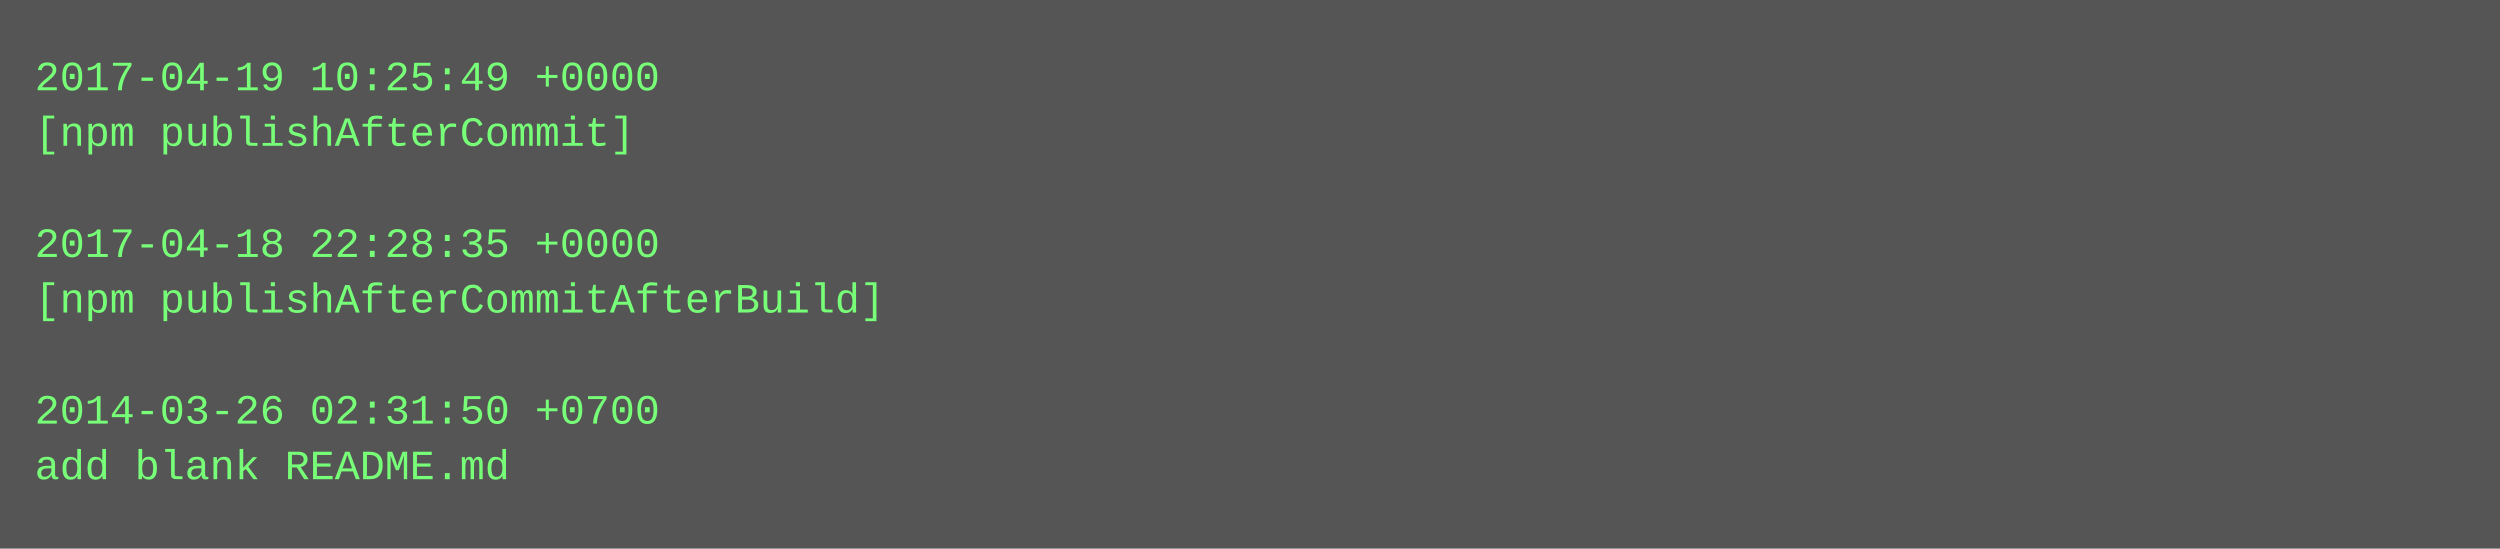
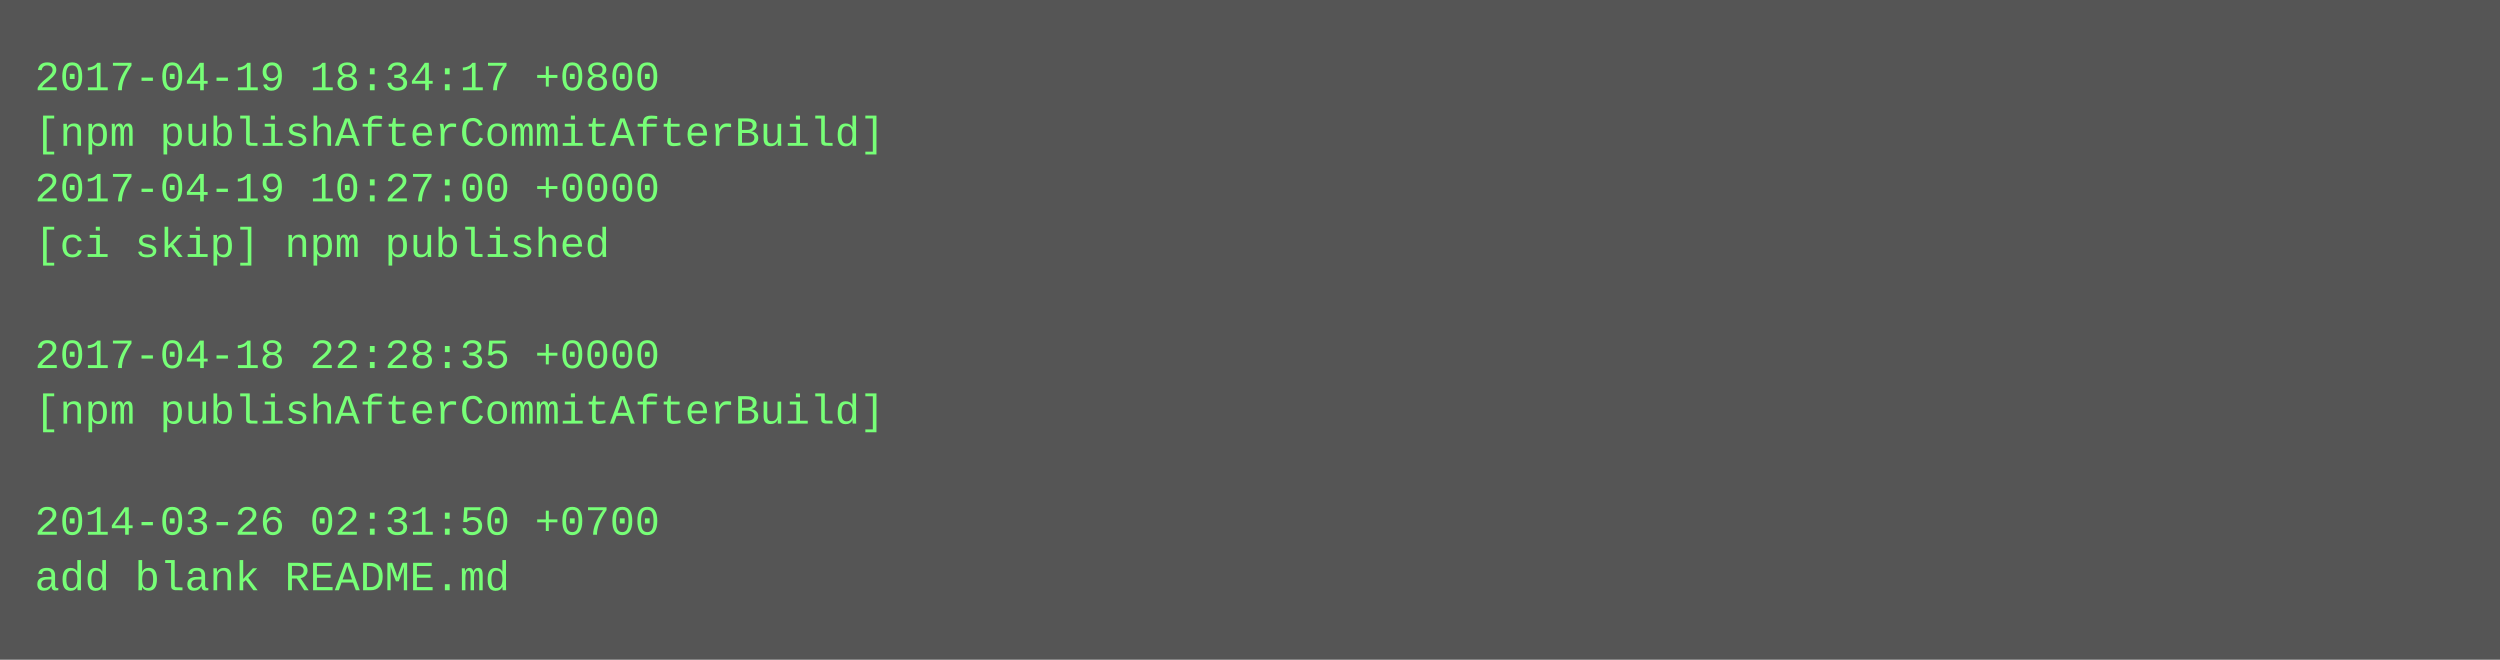
- <svg xmlns="http://www.w3.org/2000/svg" height="158" width="720">
-   <rect height="158" fill="#555" width="720" />
+ <svg xmlns="http://www.w3.org/2000/svg" height="190" width="720">
+   <rect height="190" fill="#555" width="720" />
  <text fill="#7f7" font-family="Courier New" font-size="12" xml:space="preserve">
-     <tspan x="10" y="26">2017-04-19 10:25:49 +0000</tspan>
-     <tspan x="10" y="42">[npm publishAfterCommit]</tspan>
-     <tspan x="10" y="58" />
-     <tspan x="10" y="74">2017-04-18 22:28:35 +0000</tspan>
-     <tspan x="10" y="90">[npm publishAfterCommitAfterBuild]</tspan>
-     <tspan x="10" y="106" />
-     <tspan x="10" y="122">2014-03-26 02:31:50 +0700</tspan>
-     <tspan x="10" y="138">add blank README.md</tspan>
+     <tspan x="10" y="26">2017-04-19 18:34:17 +0800</tspan>
+     <tspan x="10" y="42">[npm publishAfterCommitAfterBuild]</tspan>
+     <tspan x="10" y="58">2017-04-19 10:27:00 +0000</tspan>
+     <tspan x="10" y="74">[ci skip] npm published</tspan>
+     <tspan x="10" y="90" />
+     <tspan x="10" y="106">2017-04-18 22:28:35 +0000</tspan>
+     <tspan x="10" y="122">[npm publishAfterCommitAfterBuild]</tspan>
+     <tspan x="10" y="138" />
+     <tspan x="10" y="154">2014-03-26 02:31:50 +0700</tspan>
+     <tspan x="10" y="170">add blank README.md</tspan>
  </text>
</svg>
